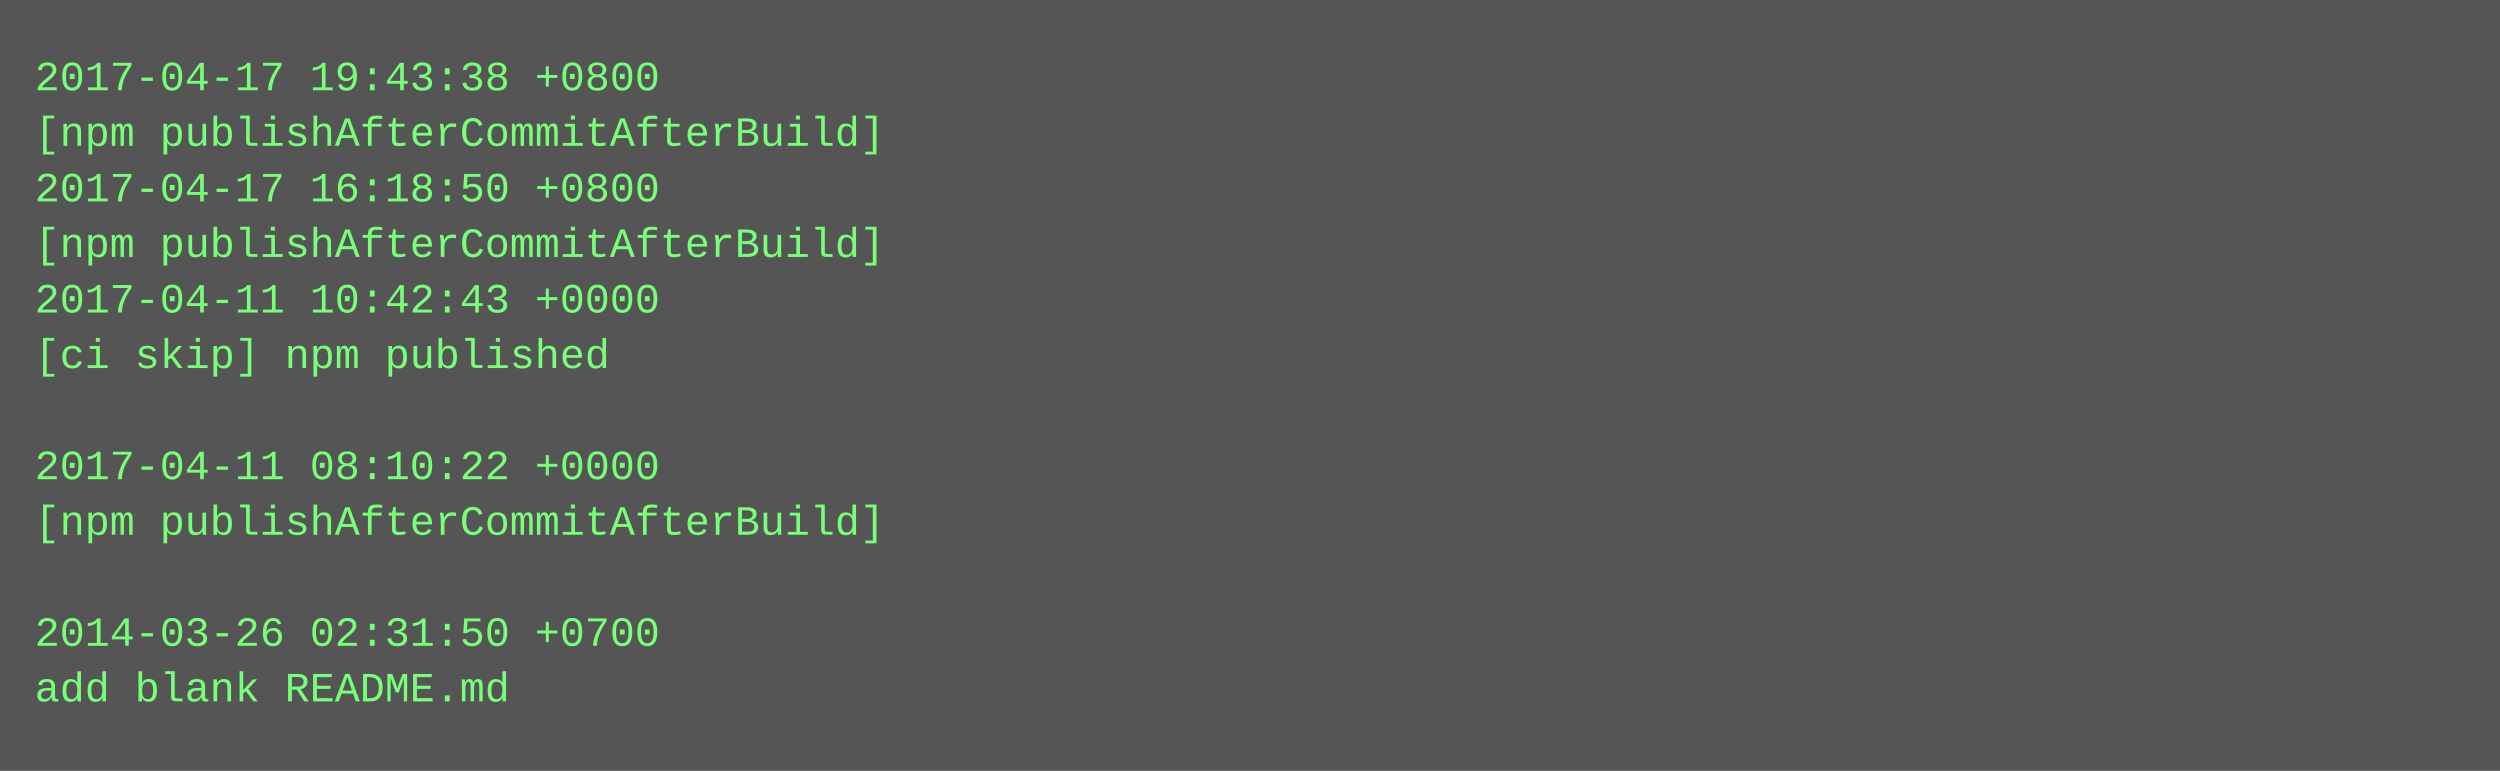
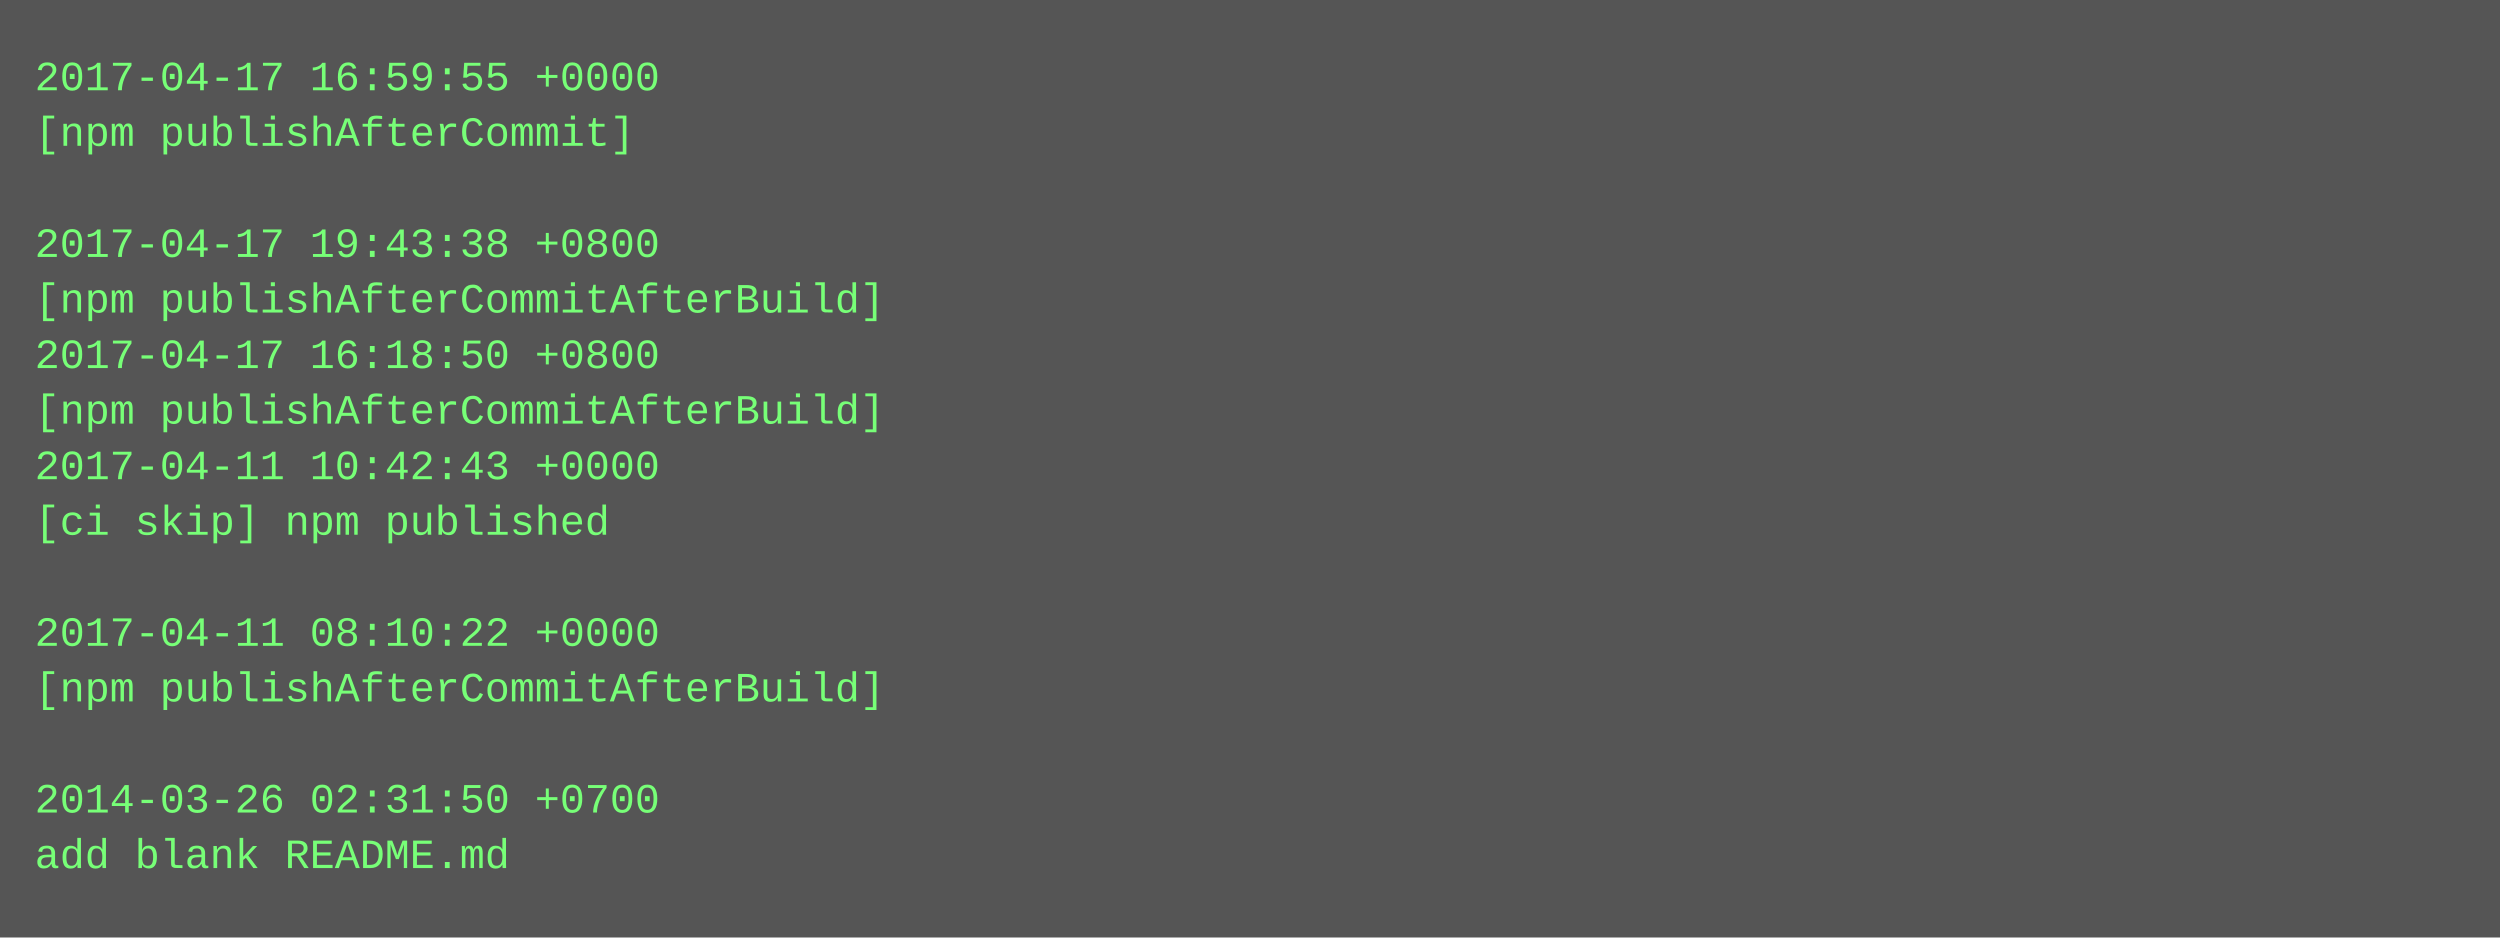
- <svg xmlns="http://www.w3.org/2000/svg" height="222" width="720">
-   <rect height="222" fill="#555" width="720" />
+ <svg xmlns="http://www.w3.org/2000/svg" height="270" width="720">
+   <rect height="270" fill="#555" width="720" />
  <text fill="#7f7" font-family="Courier New" font-size="12" xml:space="preserve">
-     <tspan x="10" y="26">2017-04-17 19:43:38 +0800</tspan>
-     <tspan x="10" y="42">[npm publishAfterCommitAfterBuild]</tspan>
-     <tspan x="10" y="58">2017-04-17 16:18:50 +0800</tspan>
-     <tspan x="10" y="74">[npm publishAfterCommitAfterBuild]</tspan>
-     <tspan x="10" y="90">2017-04-11 10:42:43 +0000</tspan>
-     <tspan x="10" y="106">[ci skip] npm published</tspan>
-     <tspan x="10" y="122" />
-     <tspan x="10" y="138">2017-04-11 08:10:22 +0000</tspan>
-     <tspan x="10" y="154">[npm publishAfterCommitAfterBuild]</tspan>
+     <tspan x="10" y="26">2017-04-17 16:59:55 +0000</tspan>
+     <tspan x="10" y="42">[npm publishAfterCommit]</tspan>
+     <tspan x="10" y="58" />
+     <tspan x="10" y="74">2017-04-17 19:43:38 +0800</tspan>
+     <tspan x="10" y="90">[npm publishAfterCommitAfterBuild]</tspan>
+     <tspan x="10" y="106">2017-04-17 16:18:50 +0800</tspan>
+     <tspan x="10" y="122">[npm publishAfterCommitAfterBuild]</tspan>
+     <tspan x="10" y="138">2017-04-11 10:42:43 +0000</tspan>
+     <tspan x="10" y="154">[ci skip] npm published</tspan>
    <tspan x="10" y="170" />
-     <tspan x="10" y="186">2014-03-26 02:31:50 +0700</tspan>
-     <tspan x="10" y="202">add blank README.md</tspan>
+     <tspan x="10" y="186">2017-04-11 08:10:22 +0000</tspan>
+     <tspan x="10" y="202">[npm publishAfterCommitAfterBuild]</tspan>
+     <tspan x="10" y="218" />
+     <tspan x="10" y="234">2014-03-26 02:31:50 +0700</tspan>
+     <tspan x="10" y="250">add blank README.md</tspan>
  </text>
</svg>
